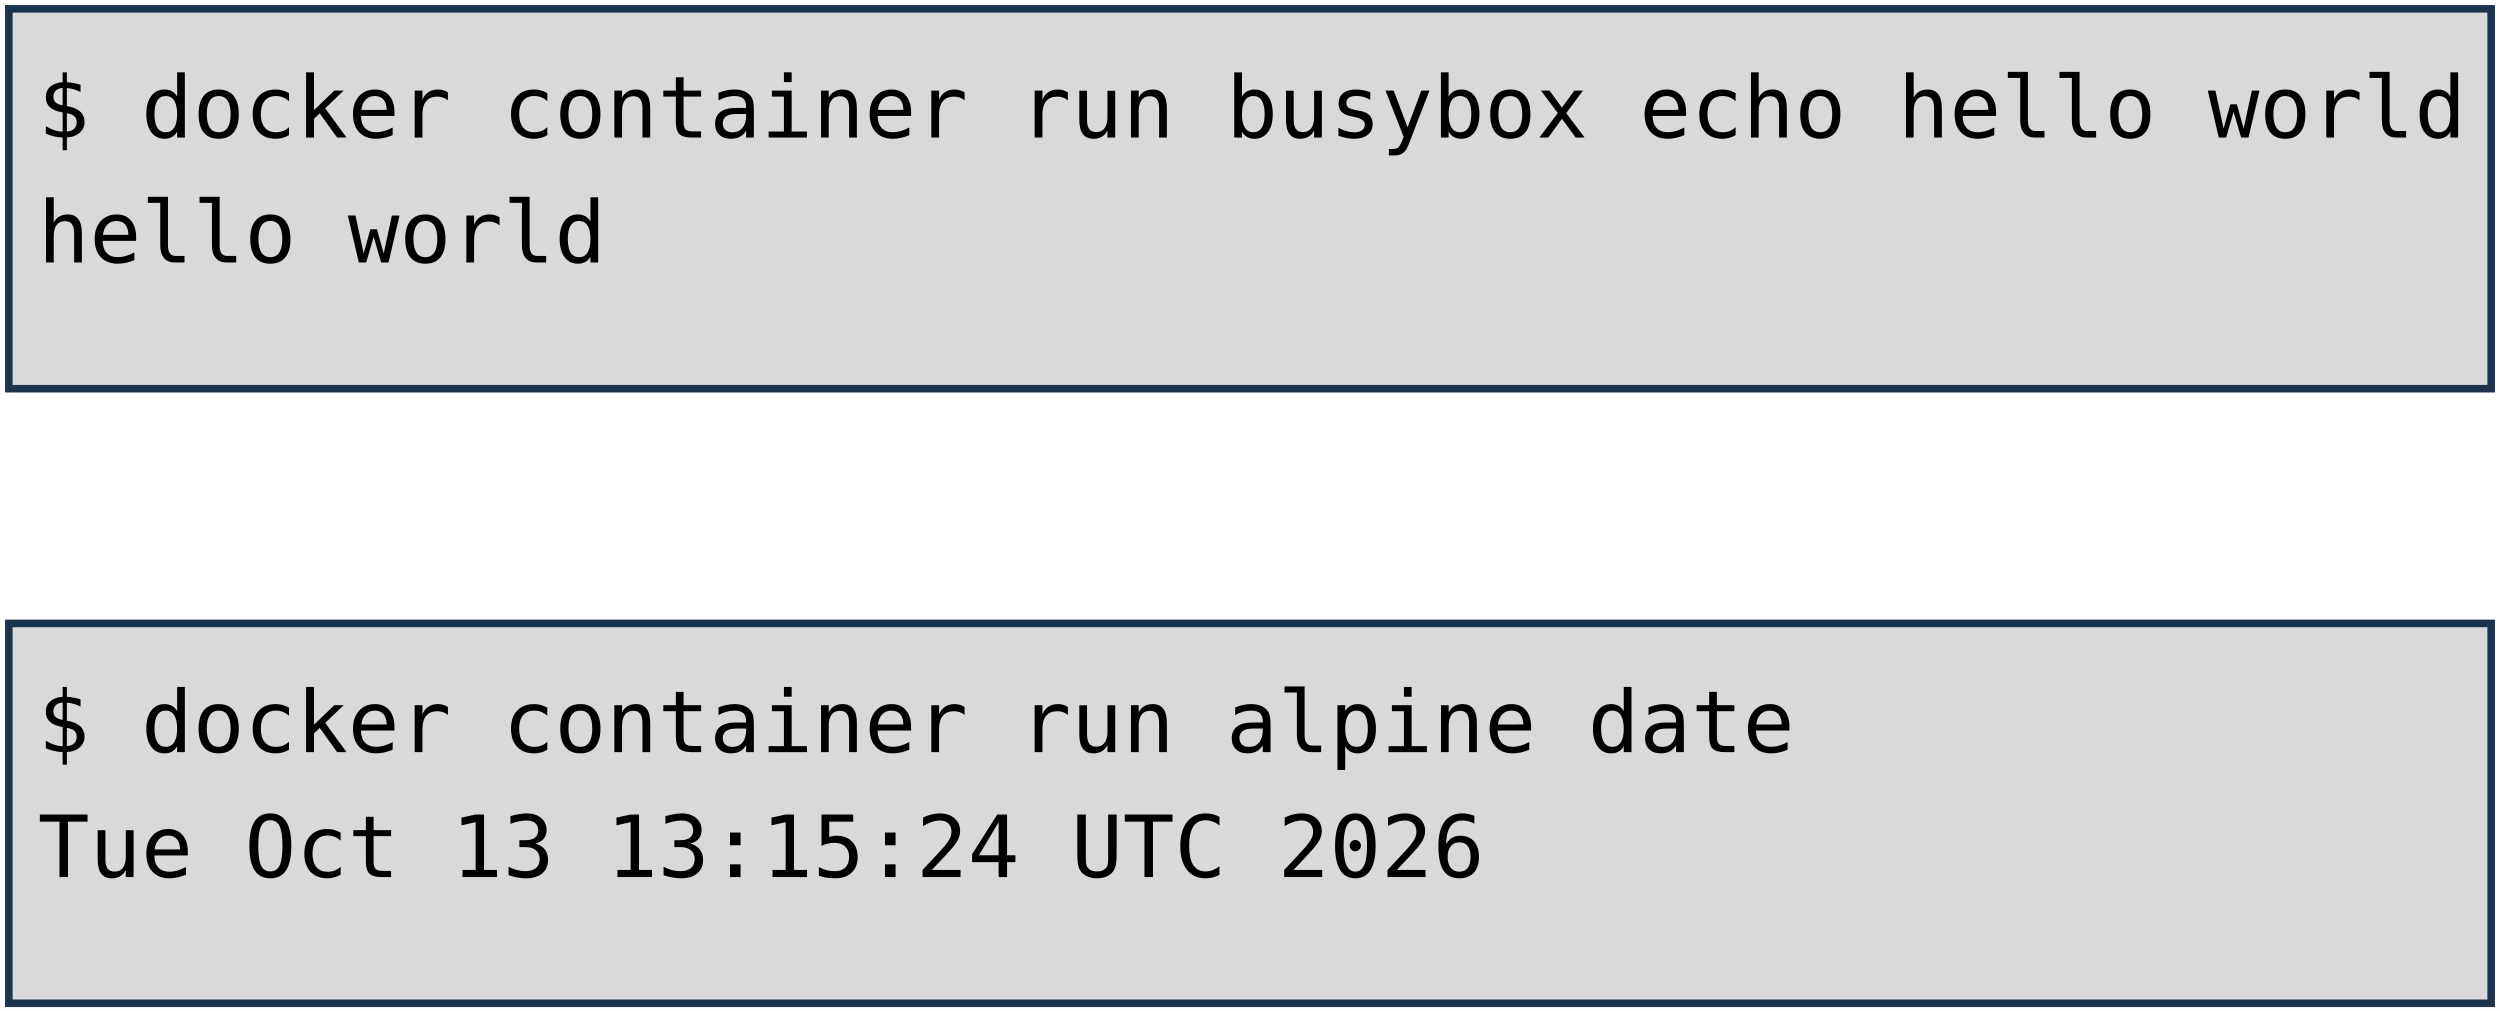
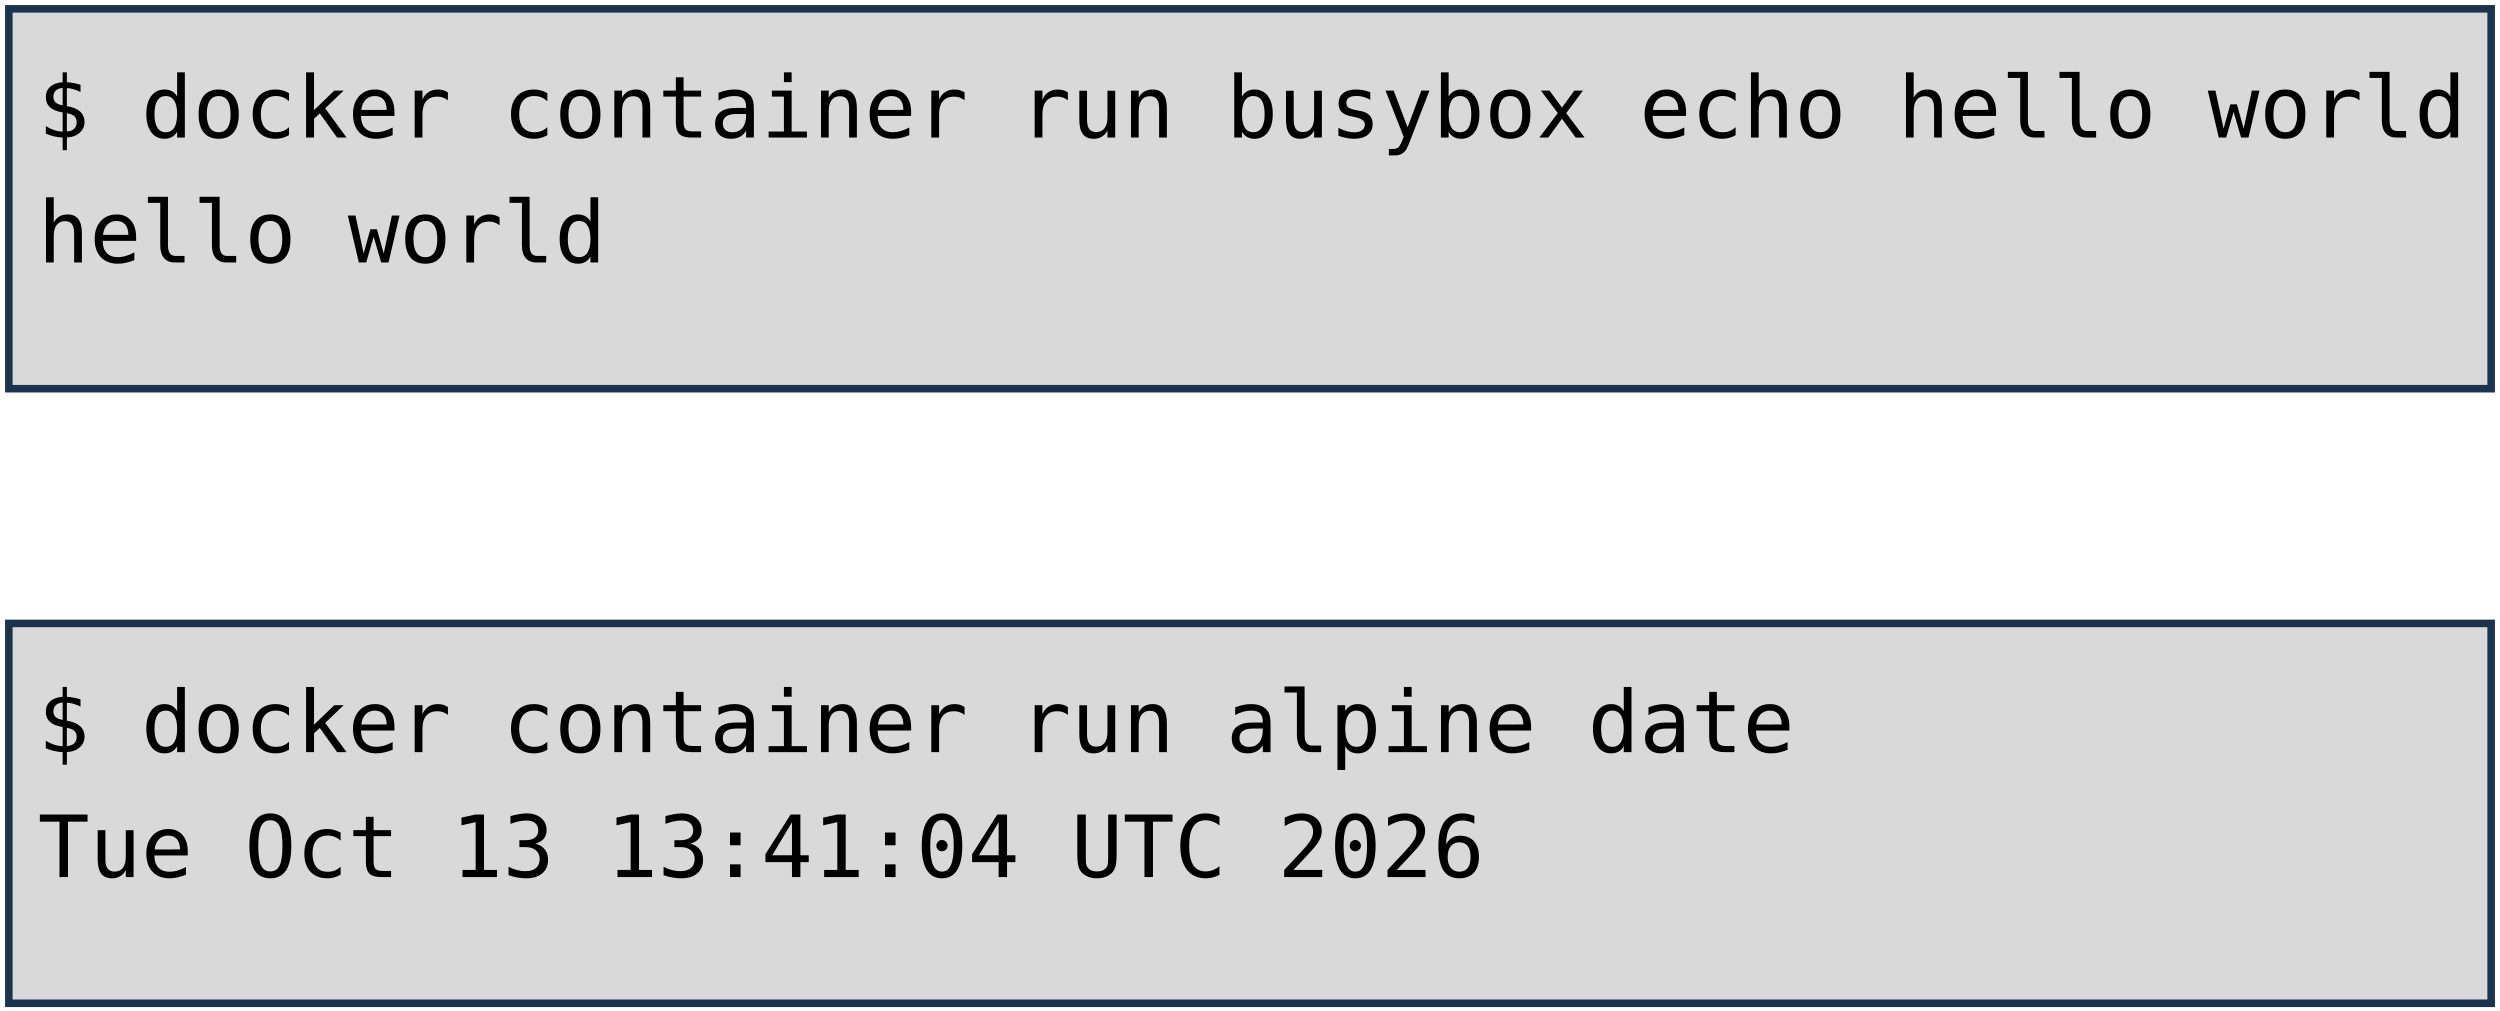
<svg xmlns="http://www.w3.org/2000/svg" viewBox="0 0 1981 801" width="1981" height="801" role="img" aria-label="Deux terminaux : docker container run busybox echo hello world, et docker container run alpine date. Annotations : lancement d'un container, image, commande lancée.">
  <style>
    .code { font-family: "DejaVu Sans Mono", Menlo, Consolas, monospace; font-size: 68px; fill: #000000; }
    .pill { font-family: "Trebuchet MS", "Century Gothic", Verdana, sans-serif; font-size: 62px; text-anchor: middle; }
  </style>
  <rect width="1981" height="801" fill="#FFFFFF" />
  <rect x="7" y="7" width="1967" height="301" fill="#D9D9D9" stroke="#1C334E" stroke-width="6" />
  <rect x="7" y="494" width="1967" height="301" fill="#D9D9D9" stroke="#1C334E" stroke-width="6" />
  <text x="30" y="109" class="code" xml:space="preserve">$ docker container run busybox echo hello world</text>
  <text x="30" y="208" class="code" xml:space="preserve">hello world</text>
  <text x="30" y="596" class="code" xml:space="preserve">$ docker container run alpine date</text>
-   <text x="30" y="695" class="code" xml:space="preserve">Tue Oct 13 13:15:24 UTC 2026</text>
+   <text x="30" y="695" class="code" xml:space="preserve">Tue Oct 13 13:41:04 UTC 2026</text>
</svg>
